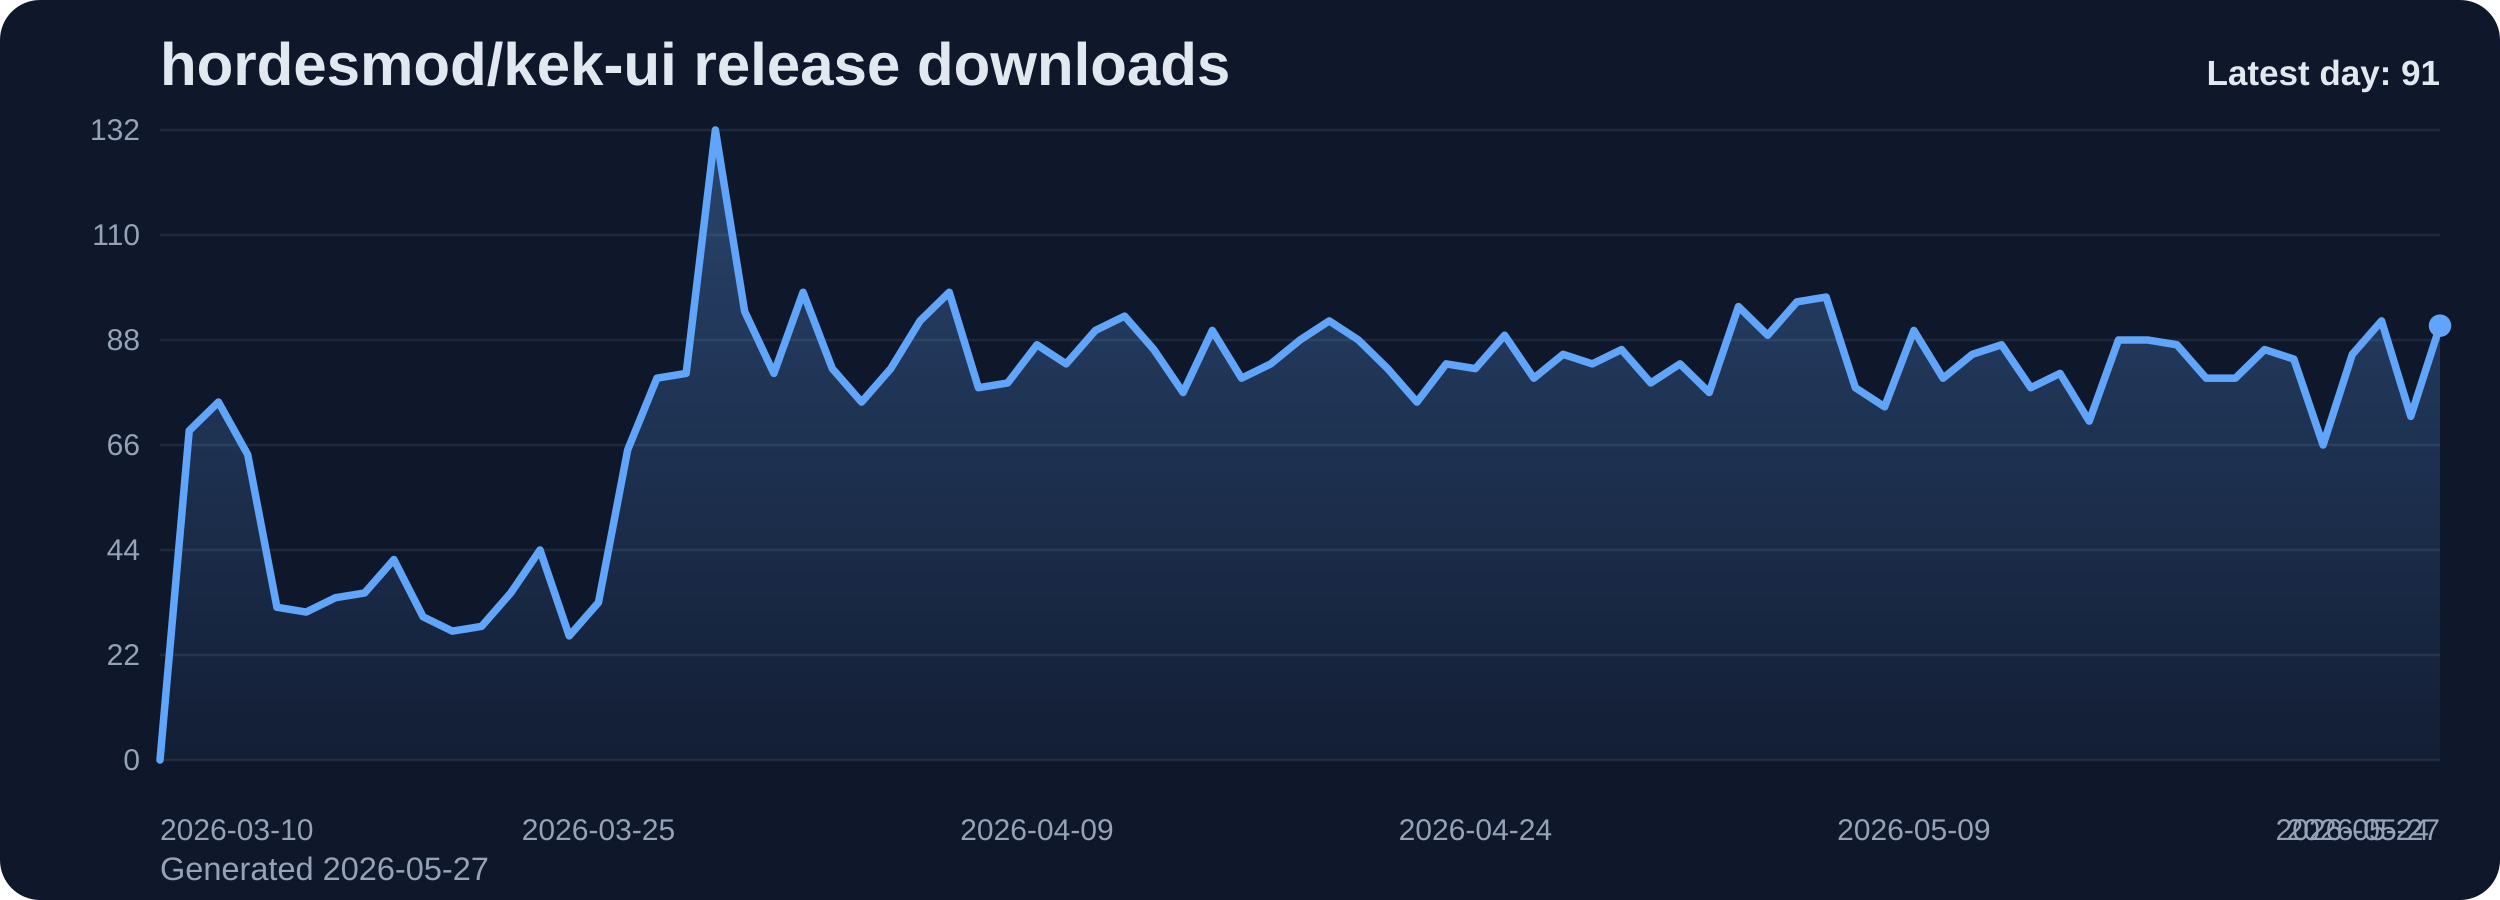
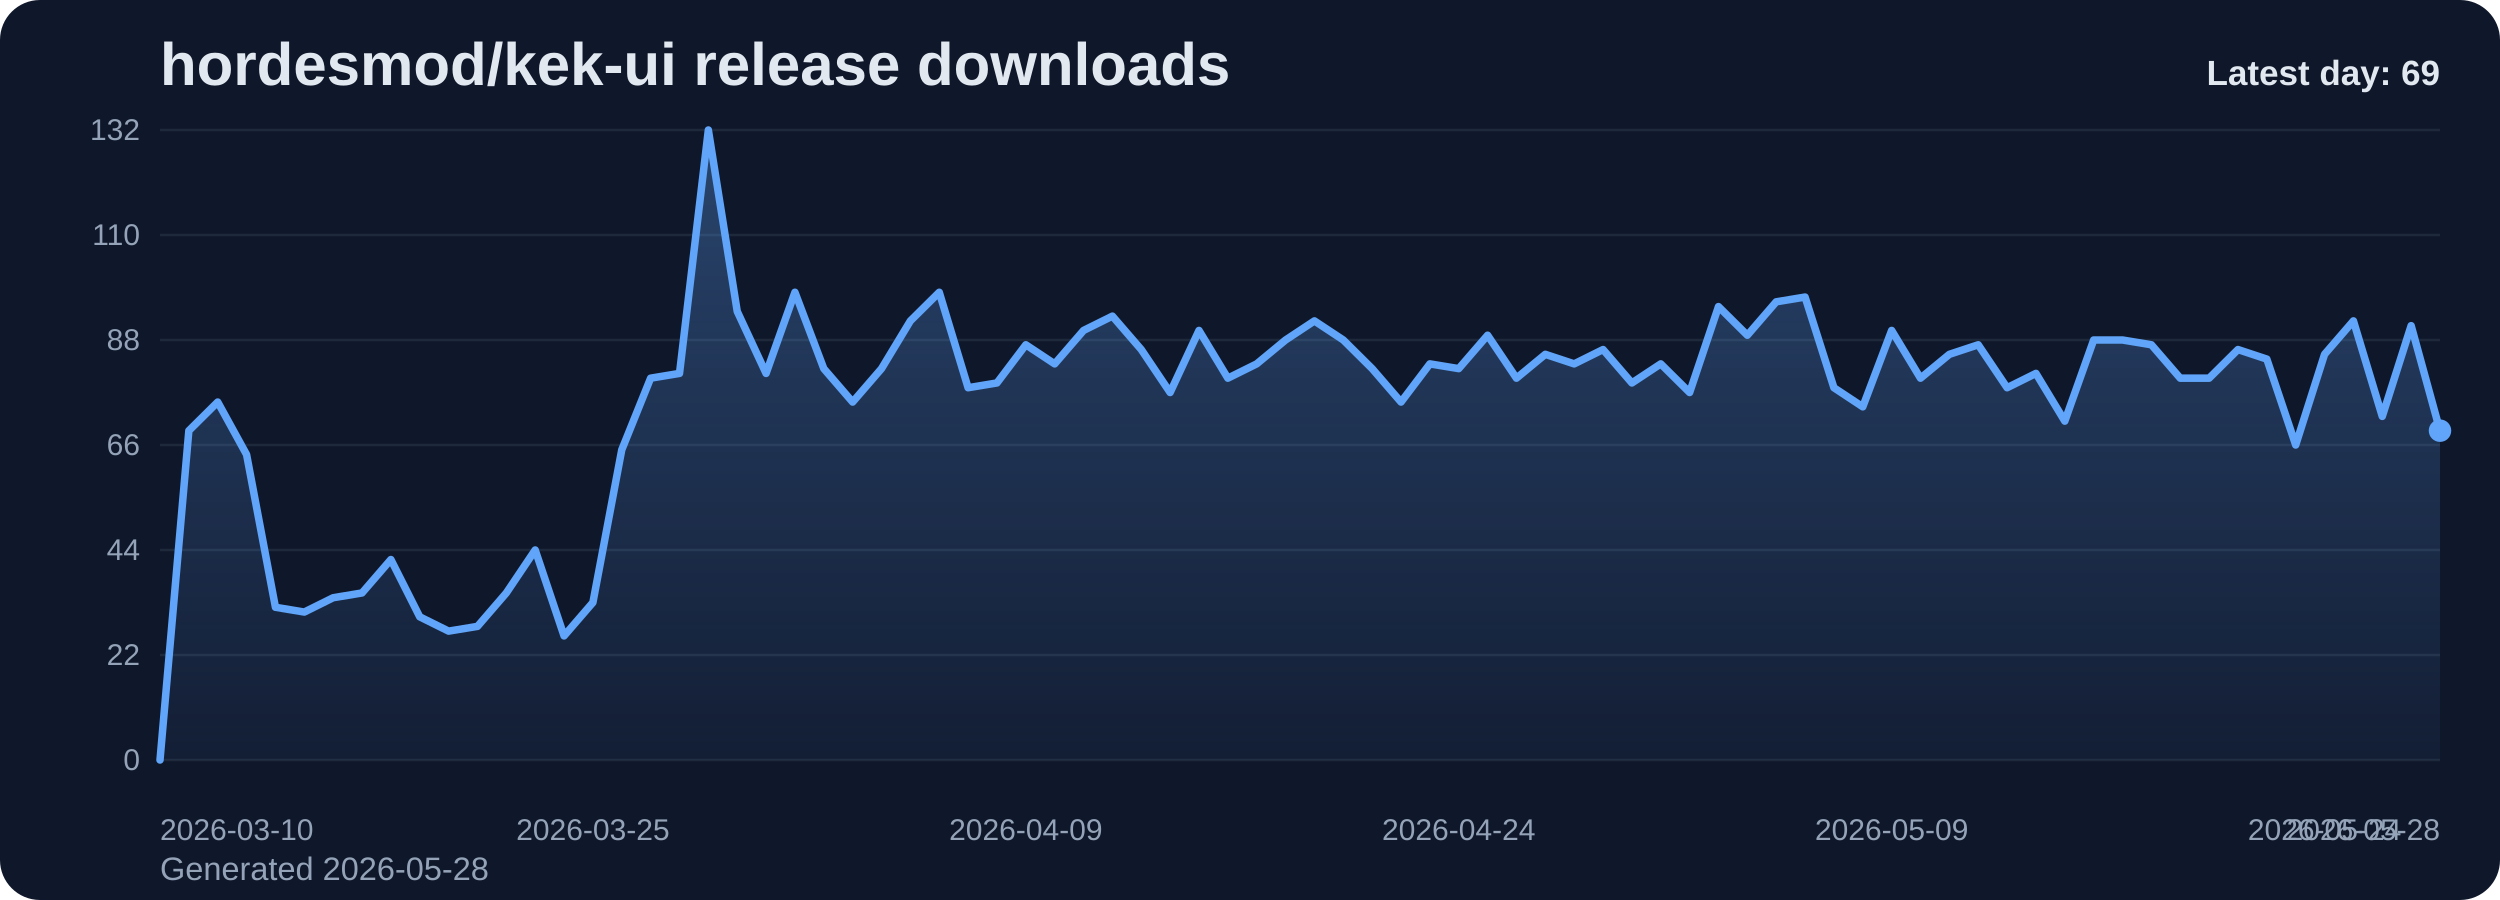
<svg xmlns="http://www.w3.org/2000/svg" viewBox="0 0 1000 360" role="img" aria-label="hordesmod/kek-ui release downloads chart">
  <defs>
    <linearGradient id="fill-daily-slate" x1="0" y1="0" x2="0" y2="1">
      <stop offset="0%" stop-color="#60a5fa" stop-opacity="0.32" />
      <stop offset="100%" stop-color="#60a5fa" stop-opacity="0.05" />
    </linearGradient>
    <style>
      .bg { fill: #0f172a; }
      .title { font: 700 24px Arial, sans-serif; fill: #e2e8f0; }
      .sub { font: 400 13px Arial, sans-serif; fill: #94a3b8; }
      .grid { stroke: #1e293b; stroke-width: 1; }
      .axis { font: 400 12px Arial, sans-serif; fill: #94a3b8; }
      .line { fill: none; stroke: #60a5fa; stroke-width: 3; stroke-linecap: round; stroke-linejoin: round; }
      .dot { fill: #60a5fa; }
      .value { font: 600 11px Arial, sans-serif; fill: #cbd5e1; }
      .latest { font: 700 14px Arial, sans-serif; fill: #e2e8f0; }
    </style>
  </defs>
  <rect class="bg" x="0" y="0" width="1000" height="360" rx="16" />
  <text class="title" x="64" y="34">hordesmod/kek-ui release downloads</text>
-   <text class="sub" x="64" y="352">Generated 2026-05-27</text>
+   <text class="sub" x="64" y="352">Generated 2026-05-28</text>
  <line x1="64" y1="52.00" x2="976" y2="52.00" class="grid" />
  <text x="56" y="56.00" text-anchor="end" class="axis">132</text>
  <line x1="64" y1="94.00" x2="976" y2="94.00" class="grid" />
  <text x="56" y="98.00" text-anchor="end" class="axis">110</text>
  <line x1="64" y1="136.00" x2="976" y2="136.00" class="grid" />
  <text x="56" y="140.00" text-anchor="end" class="axis">88</text>
  <line x1="64" y1="178.00" x2="976" y2="178.00" class="grid" />
  <text x="56" y="182.00" text-anchor="end" class="axis">66</text>
  <line x1="64" y1="220.00" x2="976" y2="220.00" class="grid" />
  <text x="56" y="224.00" text-anchor="end" class="axis">44</text>
  <line x1="64" y1="262.00" x2="976" y2="262.00" class="grid" />
  <text x="56" y="266.00" text-anchor="end" class="axis">22</text>
  <line x1="64" y1="304.00" x2="976" y2="304.00" class="grid" />
  <text x="56" y="308.00" text-anchor="end" class="axis">0</text>
-   <path d="M 64.00 304 L 64.00 304.00 L 75.69 172.27 L 87.38 160.82 L 99.08 181.82 L 110.77 242.91 L 122.46 244.82 L 134.15 239.09 L 145.85 237.18 L 157.54 223.82 L 169.23 246.73 L 180.92 252.45 L 192.62 250.55 L 204.31 237.18 L 216.00 220.00 L 227.69 254.36 L 239.38 241.00 L 251.08 179.91 L 262.77 151.27 L 274.46 149.36 L 286.15 52.00 L 297.85 124.55 L 309.54 149.36 L 321.23 116.91 L 332.92 147.45 L 344.62 160.82 L 356.31 147.45 L 368.00 128.36 L 379.69 116.91 L 391.38 155.09 L 403.08 153.18 L 414.77 137.91 L 426.46 145.55 L 438.15 132.18 L 449.85 126.45 L 461.54 139.82 L 473.23 157.00 L 484.92 132.18 L 496.62 151.27 L 508.31 145.55 L 520.00 136.00 L 531.69 128.36 L 543.38 136.00 L 555.08 147.45 L 566.77 160.82 L 578.46 145.55 L 590.15 147.45 L 601.85 134.09 L 613.54 151.27 L 625.23 141.73 L 636.92 145.55 L 648.62 139.82 L 660.31 153.18 L 672.00 145.55 L 683.69 157.00 L 695.38 122.64 L 707.08 134.09 L 718.77 120.73 L 730.46 118.82 L 742.15 155.09 L 753.85 162.73 L 765.54 132.18 L 777.23 151.27 L 788.92 141.73 L 800.62 137.91 L 812.31 155.09 L 824.00 149.36 L 835.69 168.45 L 847.38 136.00 L 859.08 136.00 L 870.77 137.91 L 882.46 151.27 L 894.15 151.27 L 905.85 139.82 L 917.54 143.64 L 929.23 178.00 L 940.92 141.73 L 952.62 128.36 L 964.31 166.55 L 976.00 130.27 L 976.00 304 Z" fill="url(#fill-daily-slate)" />
-   <polyline class="line" points="64.00,304.00 75.69,172.27 87.38,160.82 99.08,181.82 110.77,242.91 122.46,244.82 134.15,239.09 145.85,237.18 157.54,223.82 169.23,246.73 180.92,252.45 192.62,250.55 204.31,237.18 216.00,220.00 227.69,254.36 239.38,241.00 251.08,179.91 262.77,151.27 274.46,149.36 286.15,52.00 297.85,124.55 309.54,149.36 321.23,116.91 332.92,147.45 344.62,160.82 356.31,147.45 368.00,128.36 379.69,116.91 391.38,155.09 403.08,153.18 414.77,137.91 426.46,145.55 438.15,132.18 449.85,126.45 461.54,139.82 473.23,157.00 484.92,132.18 496.62,151.27 508.31,145.55 520.00,136.00 531.69,128.36 543.38,136.00 555.08,147.45 566.77,160.82 578.46,145.55 590.15,147.45 601.85,134.09 613.54,151.27 625.23,141.73 636.92,145.55 648.62,139.82 660.31,153.18 672.00,145.55 683.69,157.00 695.38,122.64 707.08,134.09 718.77,120.73 730.46,118.82 742.15,155.09 753.85,162.73 765.54,132.18 777.23,151.27 788.92,141.73 800.62,137.91 812.31,155.09 824.00,149.36 835.69,168.45 847.38,136.00 859.08,136.00 870.77,137.91 882.46,151.27 894.15,151.27 905.85,139.82 917.54,143.64 929.23,178.00 940.92,141.73 952.62,128.36 964.31,166.55 976.00,130.27" />
-   <circle class="dot" cx="976.00" cy="130.27" r="4.5" />
+   <path d="M 64.00 304 L 64.00 304.00 L 75.54 172.27 L 87.09 160.82 L 98.63 181.82 L 110.18 242.91 L 121.72 244.82 L 133.27 239.09 L 144.81 237.18 L 156.35 223.82 L 167.90 246.73 L 179.44 252.45 L 190.99 250.55 L 202.53 237.18 L 214.08 220.00 L 225.62 254.36 L 237.16 241.00 L 248.71 179.91 L 260.25 151.27 L 271.80 149.36 L 283.34 52.00 L 294.89 124.55 L 306.43 149.36 L 317.97 116.91 L 329.52 147.45 L 341.06 160.82 L 352.61 147.45 L 364.15 128.36 L 375.70 116.91 L 387.24 155.09 L 398.78 153.18 L 410.33 137.91 L 421.87 145.55 L 433.42 132.18 L 444.96 126.45 L 456.51 139.82 L 468.05 157.00 L 479.59 132.18 L 491.14 151.27 L 502.68 145.55 L 514.23 136.00 L 525.77 128.36 L 537.32 136.00 L 548.86 147.45 L 560.41 160.82 L 571.95 145.55 L 583.49 147.45 L 595.04 134.09 L 606.58 151.27 L 618.13 141.73 L 629.67 145.55 L 641.22 139.82 L 652.76 153.18 L 664.30 145.55 L 675.85 157.00 L 687.39 122.64 L 698.94 134.09 L 710.48 120.73 L 722.03 118.82 L 733.57 155.09 L 745.11 162.73 L 756.66 132.18 L 768.20 151.27 L 779.75 141.73 L 791.29 137.91 L 802.84 155.09 L 814.38 149.36 L 825.92 168.45 L 837.47 136.00 L 849.01 136.00 L 860.56 137.91 L 872.10 151.27 L 883.65 151.27 L 895.19 139.82 L 906.73 143.64 L 918.28 178.00 L 929.82 141.73 L 941.37 128.36 L 952.91 166.55 L 964.46 130.27 L 976.00 172.27 L 976.00 304 Z" fill="url(#fill-daily-slate)" />
+   <polyline class="line" points="64.00,304.00 75.54,172.27 87.09,160.82 98.63,181.82 110.18,242.91 121.72,244.82 133.27,239.09 144.81,237.18 156.35,223.82 167.90,246.73 179.44,252.45 190.99,250.55 202.53,237.18 214.08,220.00 225.62,254.36 237.16,241.00 248.71,179.91 260.25,151.27 271.80,149.36 283.34,52.00 294.89,124.55 306.43,149.36 317.97,116.91 329.52,147.45 341.06,160.82 352.61,147.45 364.15,128.36 375.70,116.91 387.24,155.09 398.78,153.18 410.33,137.91 421.87,145.55 433.42,132.18 444.96,126.45 456.51,139.82 468.05,157.00 479.59,132.18 491.14,151.27 502.68,145.55 514.23,136.00 525.77,128.36 537.32,136.00 548.86,147.45 560.41,160.82 571.95,145.55 583.49,147.45 595.04,134.09 606.58,151.27 618.13,141.73 629.67,145.55 641.22,139.82 652.76,153.18 664.30,145.55 675.85,157.00 687.39,122.64 698.94,134.09 710.48,120.73 722.03,118.82 733.57,155.09 745.11,162.73 756.66,132.18 768.20,151.27 779.75,141.73 791.29,137.91 802.84,155.09 814.38,149.36 825.92,168.45 837.47,136.00 849.01,136.00 860.56,137.91 872.10,151.27 883.65,151.27 895.19,139.82 906.73,143.64 918.28,178.00 929.82,141.73 941.37,128.36 952.91,166.55 964.46,130.27 976.00,172.27" />
+   <circle class="dot" cx="976.00" cy="172.27" r="4.5" />
  <text class="axis" x="64.00" y="336" text-anchor="start">2026-03-10</text>
-   <text class="axis" x="239.38" y="336" text-anchor="middle">2026-03-25</text>
-   <text class="axis" x="414.77" y="336" text-anchor="middle">2026-04-09</text>
-   <text class="axis" x="590.15" y="336" text-anchor="middle">2026-04-24</text>
-   <text class="axis" x="765.54" y="336" text-anchor="middle">2026-05-09</text>
-   <text class="axis" x="940.92" y="336" text-anchor="middle">2026-05-24</text>
-   <text class="axis" x="976.00" y="336" text-anchor="end">2026-05-27</text>
-   <text class="latest" x="976" y="34" text-anchor="end">Latest day: 91</text>
+   <text class="axis" x="237.16" y="336" text-anchor="middle">2026-03-25</text>
+   <text class="axis" x="410.33" y="336" text-anchor="middle">2026-04-09</text>
+   <text class="axis" x="583.49" y="336" text-anchor="middle">2026-04-24</text>
+   <text class="axis" x="756.66" y="336" text-anchor="middle">2026-05-09</text>
+   <text class="axis" x="929.82" y="336" text-anchor="middle">2026-05-24</text>
+   <text class="axis" x="976.00" y="336" text-anchor="end">2026-05-28</text>
+   <text class="latest" x="976" y="34" text-anchor="end">Latest day: 69</text>
</svg>
